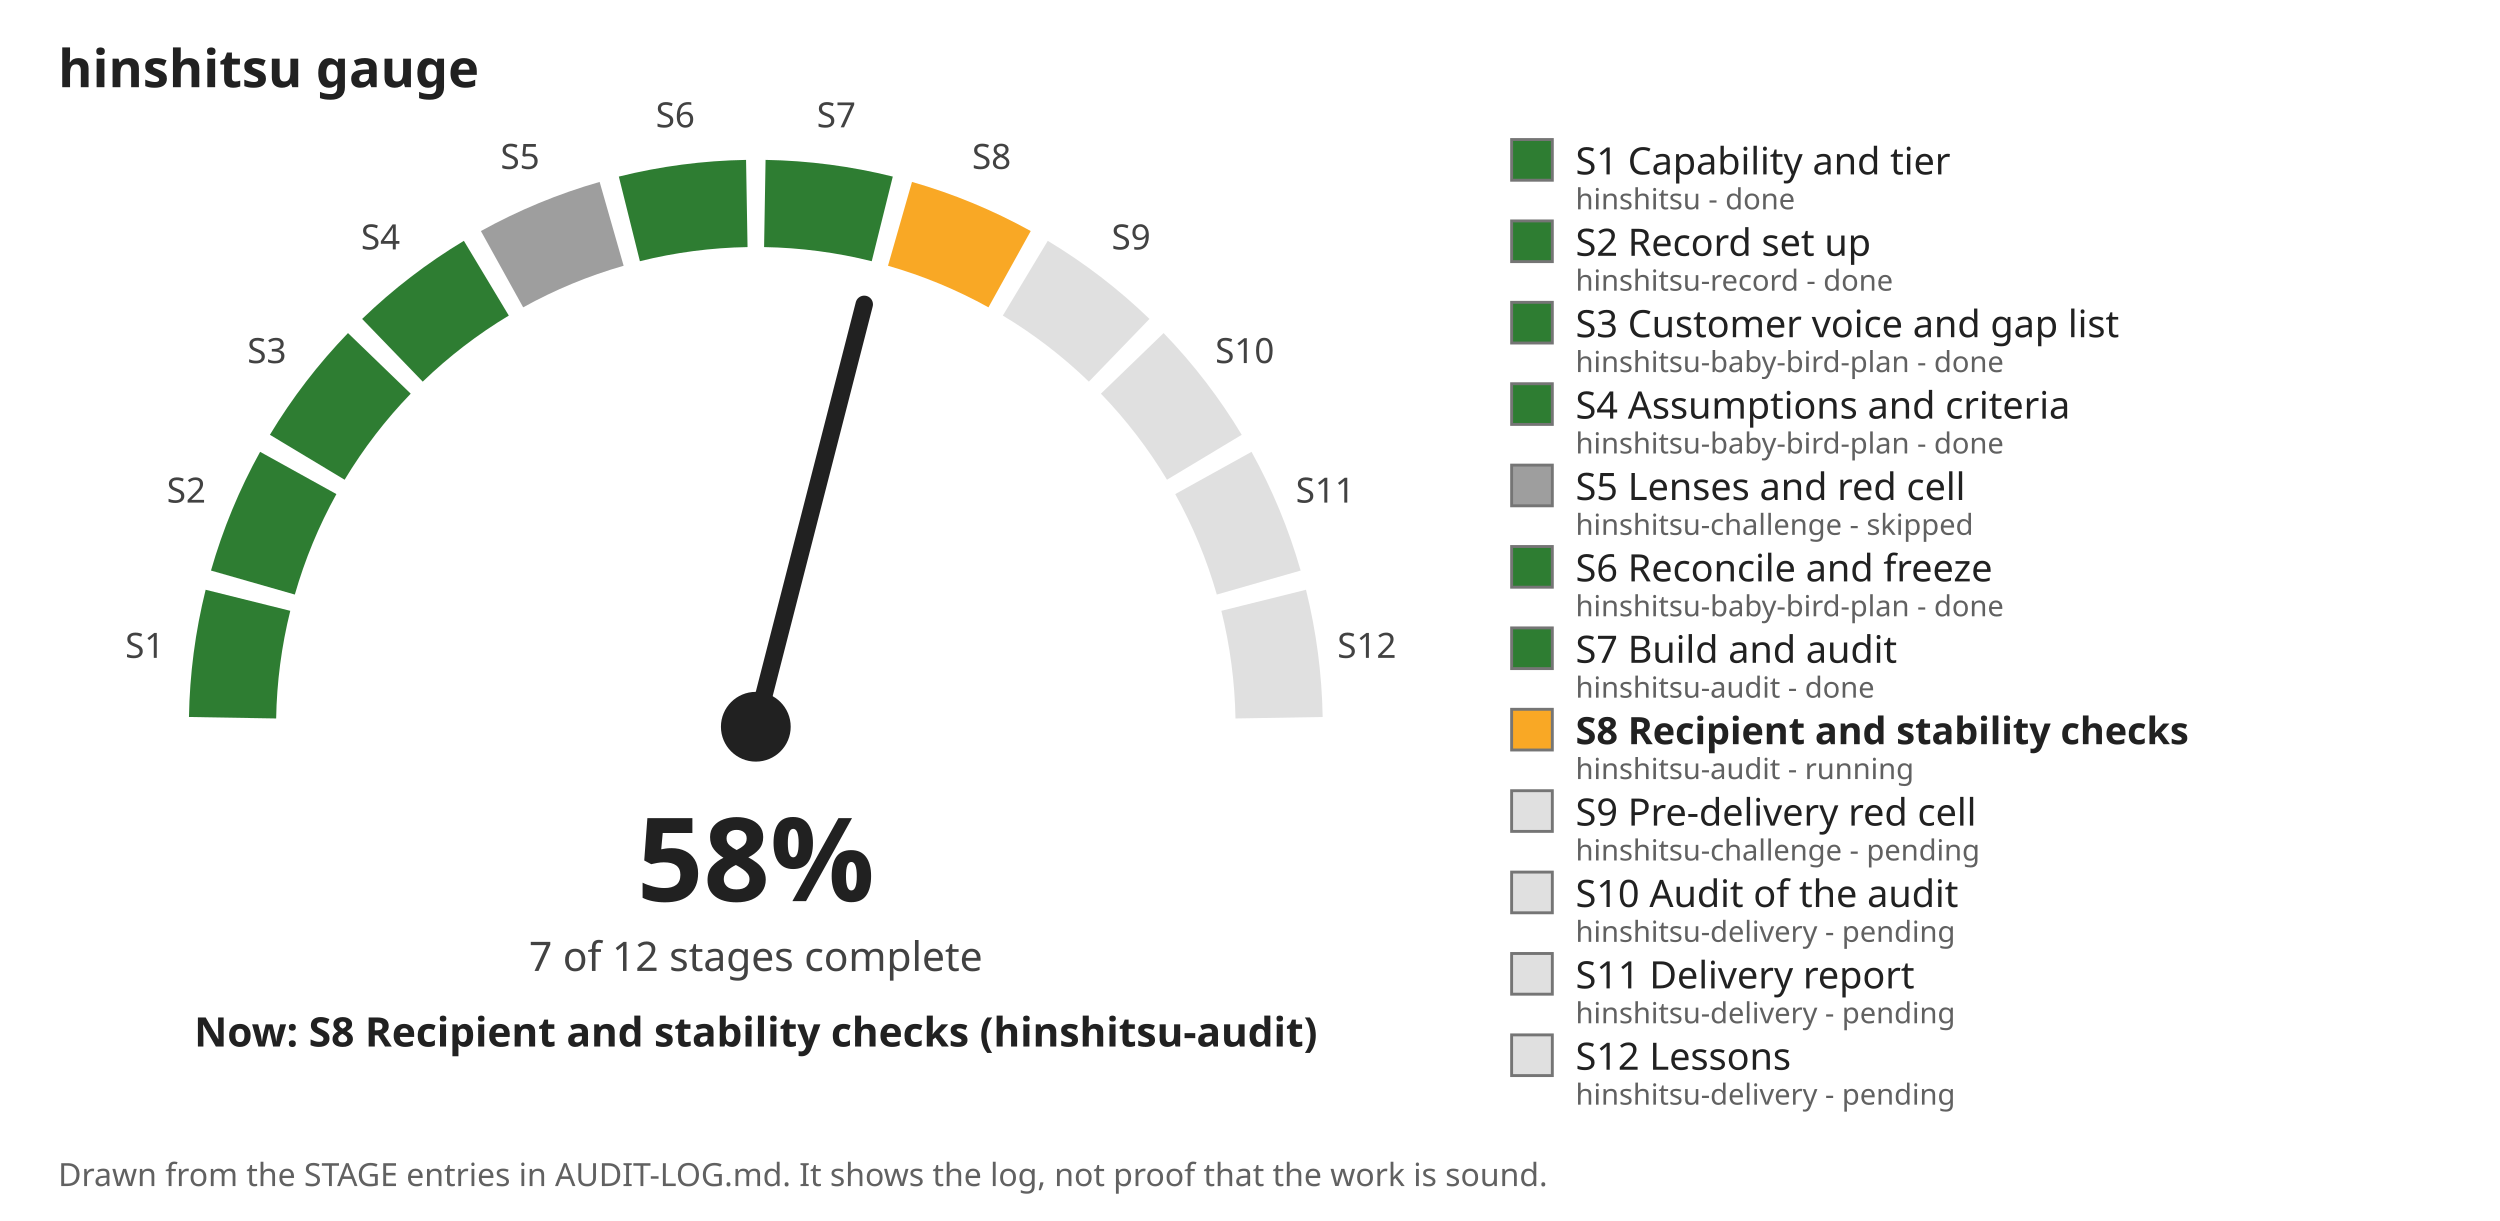
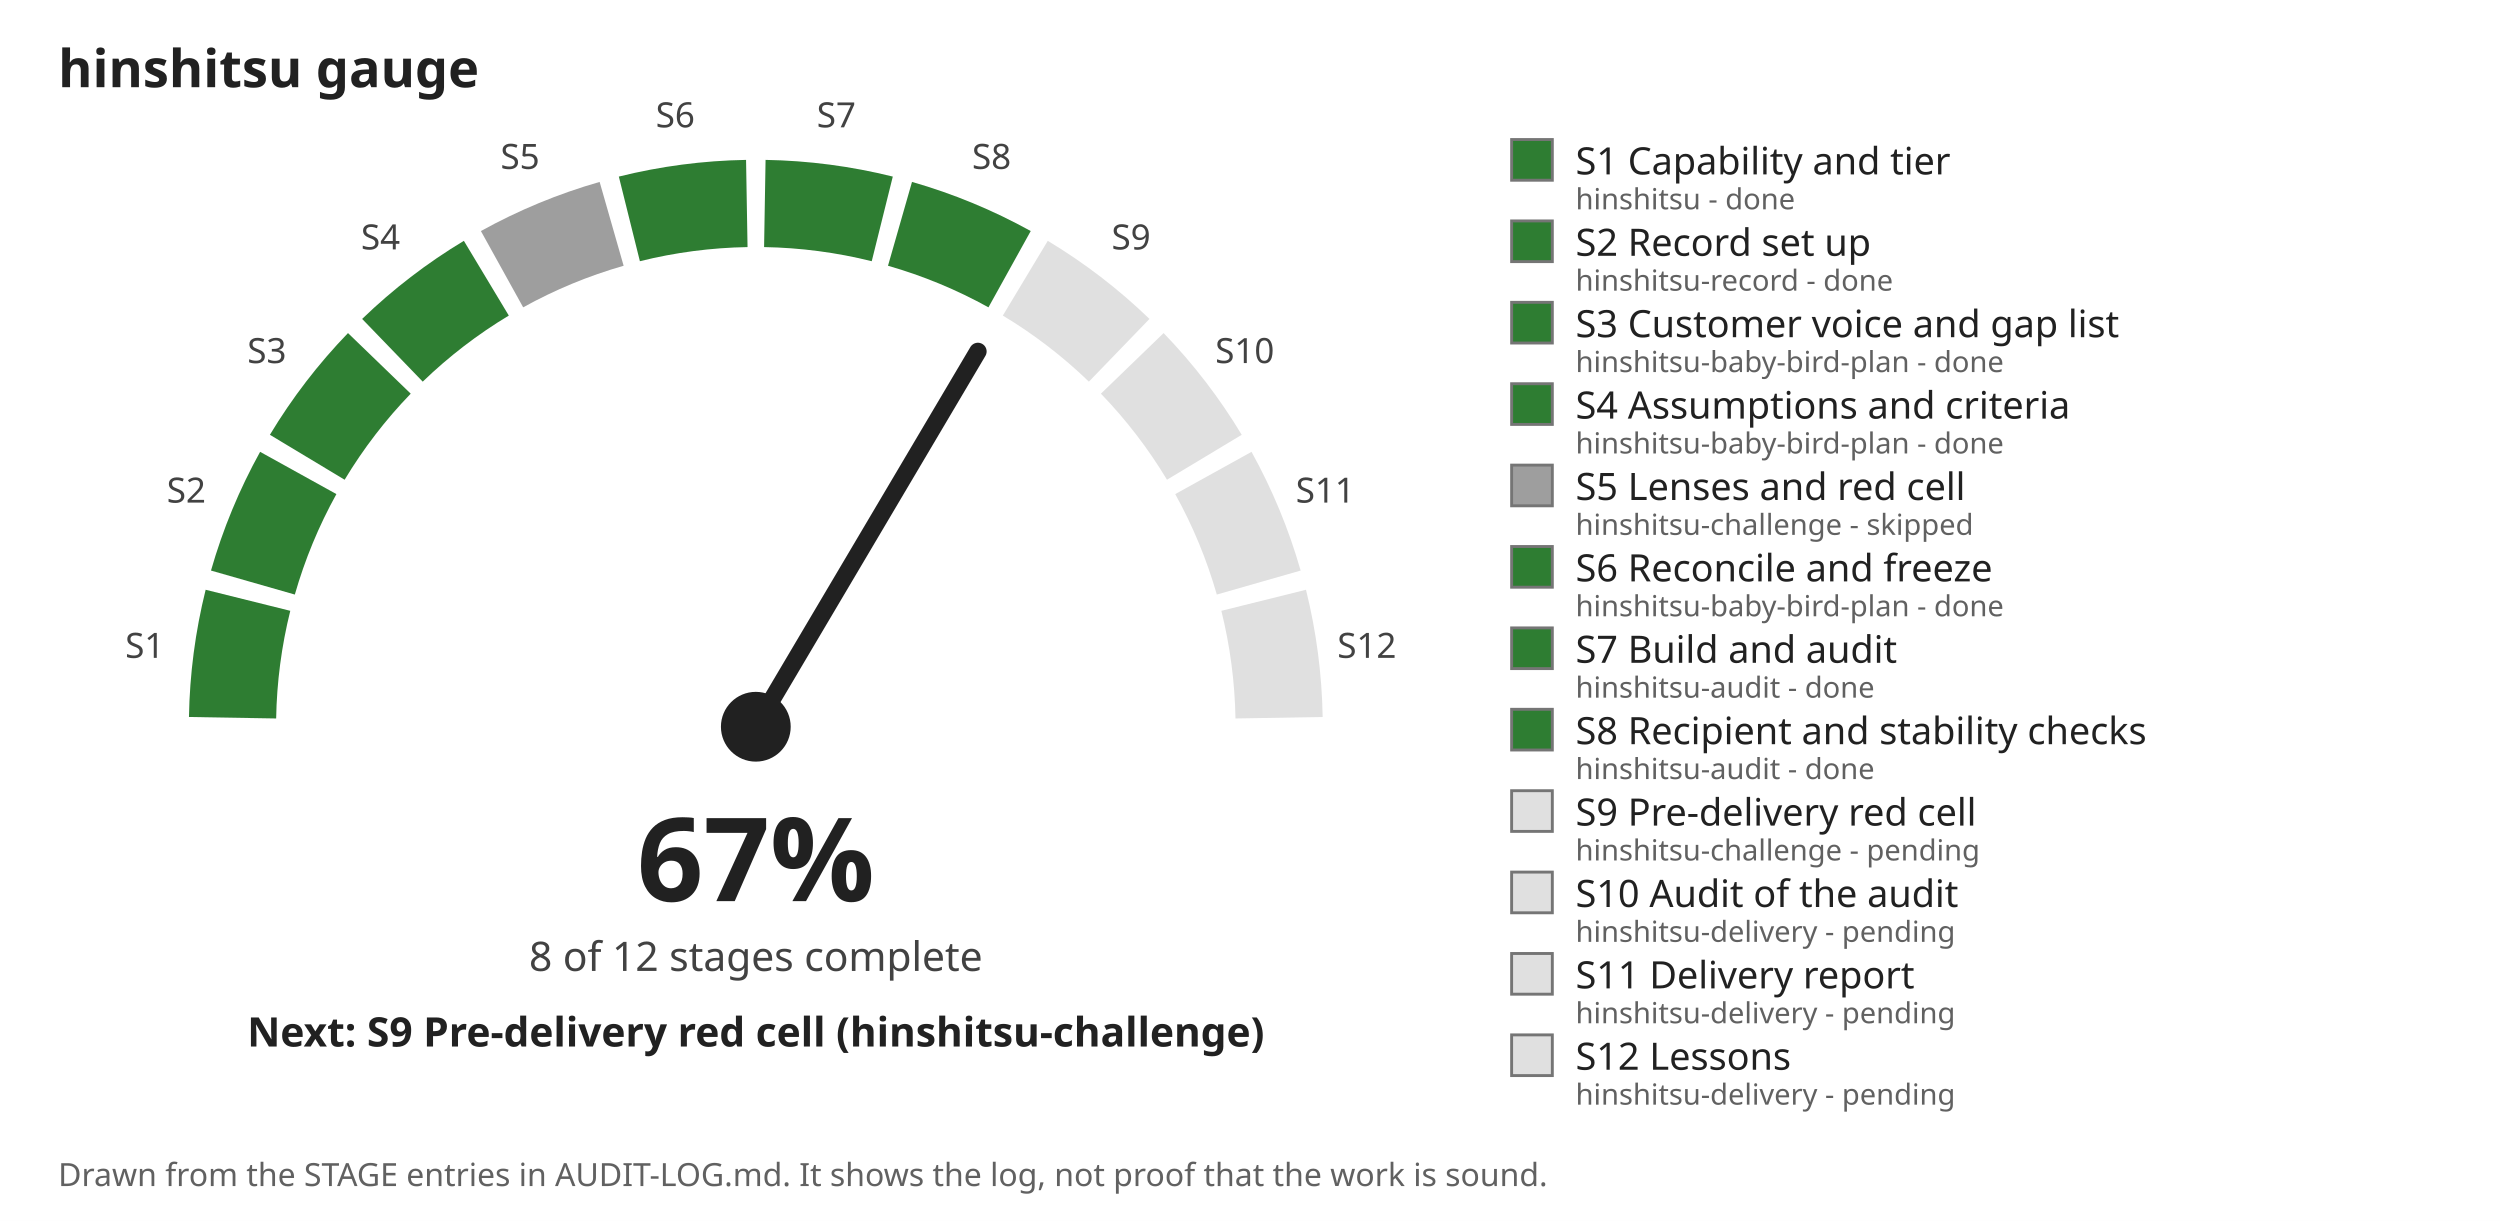
- <svg xmlns="http://www.w3.org/2000/svg" viewBox="0 0 860 420" width="860" height="420" role="img" aria-label="hinshitsu gauge: 58 percent, 7 of 12 stages complete">
+ <svg xmlns="http://www.w3.org/2000/svg" viewBox="0 0 860 420" width="860" height="420" role="img" aria-label="hinshitsu gauge: 67 percent, 8 of 12 stages complete">
  <rect width="860" height="420" fill="#ffffff" />
  <text x="20" y="30" font-family="sans-serif" font-size="18" font-weight="bold" fill="#212121">hinshitsu gauge</text>
  <path d="M 80.0 246.9 A 180 180 0 0 1 85.3 206.5" fill="none" stroke="#2e7d32" stroke-width="30" />
  <text x="49.8" y="226.3" font-family="sans-serif" font-size="12" text-anchor="middle" fill="#424242">S1</text>
  <path d="M 87.0 200.4 A 180 180 0 0 1 102.6 162.7" fill="none" stroke="#2e7d32" stroke-width="30" />
  <text x="64.1" y="172.9" font-family="sans-serif" font-size="12" text-anchor="middle" fill="#424242">S2</text>
  <path d="M 105.7 157.3 A 180 180 0 0 1 130.5 125.0" fill="none" stroke="#2e7d32" stroke-width="30" />
  <text x="91.8" y="124.9" font-family="sans-serif" font-size="12" text-anchor="middle" fill="#424242">S3</text>
  <path d="M 135.0 120.5 A 180 180 0 0 1 167.3 95.7" fill="none" stroke="#2e7d32" stroke-width="30" />
  <text x="130.9" y="85.8" font-family="sans-serif" font-size="12" text-anchor="middle" fill="#424242">S4</text>
  <path d="M 172.7 92.6 A 180 180 0 0 1 210.4 77.0" fill="none" stroke="#9e9e9e" stroke-width="30" />
  <text x="178.9" y="58.1" font-family="sans-serif" font-size="12" text-anchor="middle" fill="#424242">S5</text>
  <path d="M 216.5 75.3 A 180 180 0 0 1 256.9 70.0" fill="none" stroke="#2e7d32" stroke-width="30" />
  <text x="232.3" y="43.8" font-family="sans-serif" font-size="12" text-anchor="middle" fill="#424242">S6</text>
  <path d="M 263.1 70.0 A 180 180 0 0 1 303.5 75.3" fill="none" stroke="#2e7d32" stroke-width="30" />
  <text x="287.7" y="43.8" font-family="sans-serif" font-size="12" text-anchor="middle" fill="#424242">S7</text>
-   <path d="M 309.6 77.0 A 180 180 0 0 1 347.3 92.6" fill="none" stroke="#f9a825" stroke-width="30" />
+   <path d="M 309.6 77.0 A 180 180 0 0 1 347.3 92.6" fill="none" stroke="#2e7d32" stroke-width="30" />
  <text x="341.1" y="58.1" font-family="sans-serif" font-size="12" text-anchor="middle" fill="#424242">S8</text>
  <path d="M 352.7 95.7 A 180 180 0 0 1 385.0 120.5" fill="none" stroke="#e0e0e0" stroke-width="30" />
  <text x="389.1" y="85.8" font-family="sans-serif" font-size="12" text-anchor="middle" fill="#424242">S9</text>
  <path d="M 389.5 125.0 A 180 180 0 0 1 414.3 157.3" fill="none" stroke="#e0e0e0" stroke-width="30" />
  <text x="428.2" y="124.9" font-family="sans-serif" font-size="12" text-anchor="middle" fill="#424242">S10</text>
  <path d="M 417.4 162.7 A 180 180 0 0 1 433.0 200.4" fill="none" stroke="#e0e0e0" stroke-width="30" />
  <text x="455.9" y="172.9" font-family="sans-serif" font-size="12" text-anchor="middle" fill="#424242">S11</text>
  <path d="M 434.7 206.5 A 180 180 0 0 1 440.0 246.9" fill="none" stroke="#e0e0e0" stroke-width="30" />
  <text x="470.2" y="226.3" font-family="sans-serif" font-size="12" text-anchor="middle" fill="#424242">S12</text>
-   <line x1="260.0" y1="250.0" x2="297.3" y2="104.7" stroke="#212121" stroke-width="6" stroke-linecap="round" />
+   <line x1="260.0" y1="250.0" x2="336.4" y2="120.9" stroke="#212121" stroke-width="6" stroke-linecap="round" />
  <circle cx="260.0" cy="250.0" r="12" fill="#212121" />
-   <text x="260.0" y="310.0" font-family="sans-serif" font-size="40" font-weight="bold" text-anchor="middle" fill="#212121">58%</text>
-   <text x="260.0" y="334.0" font-family="sans-serif" font-size="14" text-anchor="middle" fill="#424242">7 of 12 stages complete</text>
-   <text x="260.0" y="360.0" font-family="sans-serif" font-size="14" font-weight="bold" text-anchor="middle" fill="#212121">Now: S8 Recipient and stability checks (hinshitsu-audit)</text>
+   <text x="260.0" y="310.0" font-family="sans-serif" font-size="40" font-weight="bold" text-anchor="middle" fill="#212121">67%</text>
+   <text x="260.0" y="334.0" font-family="sans-serif" font-size="14" text-anchor="middle" fill="#424242">8 of 12 stages complete</text>
+   <text x="260.0" y="360.0" font-family="sans-serif" font-size="14" font-weight="bold" text-anchor="middle" fill="#212121">Next: S9 Pre-delivery red cell (hinshitsu-challenge)</text>
  <rect x="520" y="48" width="14" height="14" fill="#2e7d32" stroke="#757575" />
  <text x="542" y="60" font-family="sans-serif" font-size="13" font-weight="normal" fill="#212121">S1 Capability and tier</text>
  <text x="542" y="72" font-family="sans-serif" font-size="10" fill="#616161">hinshitsu - done</text>
  <rect x="520" y="76" width="14" height="14" fill="#2e7d32" stroke="#757575" />
  <text x="542" y="88" font-family="sans-serif" font-size="13" font-weight="normal" fill="#212121">S2 Record set up</text>
  <text x="542" y="100" font-family="sans-serif" font-size="10" fill="#616161">hinshitsu-record - done</text>
  <rect x="520" y="104" width="14" height="14" fill="#2e7d32" stroke="#757575" />
  <text x="542" y="116" font-family="sans-serif" font-size="13" font-weight="normal" fill="#212121">S3 Customer voice and gap list</text>
  <text x="542" y="128" font-family="sans-serif" font-size="10" fill="#616161">hinshitsu-baby-bird-plan - done</text>
  <rect x="520" y="132" width="14" height="14" fill="#2e7d32" stroke="#757575" />
  <text x="542" y="144" font-family="sans-serif" font-size="13" font-weight="normal" fill="#212121">S4 Assumptions and criteria</text>
  <text x="542" y="156" font-family="sans-serif" font-size="10" fill="#616161">hinshitsu-baby-bird-plan - done</text>
  <rect x="520" y="160" width="14" height="14" fill="#9e9e9e" stroke="#757575" />
  <text x="542" y="172" font-family="sans-serif" font-size="13" font-weight="normal" fill="#212121">S5 Lenses and red cell</text>
  <text x="542" y="184" font-family="sans-serif" font-size="10" fill="#616161">hinshitsu-challenge - skipped</text>
  <rect x="520" y="188" width="14" height="14" fill="#2e7d32" stroke="#757575" />
  <text x="542" y="200" font-family="sans-serif" font-size="13" font-weight="normal" fill="#212121">S6 Reconcile and freeze</text>
  <text x="542" y="212" font-family="sans-serif" font-size="10" fill="#616161">hinshitsu-baby-bird-plan - done</text>
  <rect x="520" y="216" width="14" height="14" fill="#2e7d32" stroke="#757575" />
  <text x="542" y="228" font-family="sans-serif" font-size="13" font-weight="normal" fill="#212121">S7 Build and audit</text>
  <text x="542" y="240" font-family="sans-serif" font-size="10" fill="#616161">hinshitsu-audit - done</text>
-   <rect x="520" y="244" width="14" height="14" fill="#f9a825" stroke="#757575" />
-   <text x="542" y="256" font-family="sans-serif" font-size="13" font-weight="bold" fill="#212121">S8 Recipient and stability checks</text>
-   <text x="542" y="268" font-family="sans-serif" font-size="10" fill="#616161">hinshitsu-audit - running</text>
+   <rect x="520" y="244" width="14" height="14" fill="#2e7d32" stroke="#757575" />
+   <text x="542" y="256" font-family="sans-serif" font-size="13" font-weight="normal" fill="#212121">S8 Recipient and stability checks</text>
+   <text x="542" y="268" font-family="sans-serif" font-size="10" fill="#616161">hinshitsu-audit - done</text>
  <rect x="520" y="272" width="14" height="14" fill="#e0e0e0" stroke="#757575" />
  <text x="542" y="284" font-family="sans-serif" font-size="13" font-weight="normal" fill="#212121">S9 Pre-delivery red cell</text>
  <text x="542" y="296" font-family="sans-serif" font-size="10" fill="#616161">hinshitsu-challenge - pending</text>
  <rect x="520" y="300" width="14" height="14" fill="#e0e0e0" stroke="#757575" />
  <text x="542" y="312" font-family="sans-serif" font-size="13" font-weight="normal" fill="#212121">S10 Audit of the audit</text>
  <text x="542" y="324" font-family="sans-serif" font-size="10" fill="#616161">hinshitsu-delivery - pending</text>
  <rect x="520" y="328" width="14" height="14" fill="#e0e0e0" stroke="#757575" />
  <text x="542" y="340" font-family="sans-serif" font-size="13" font-weight="normal" fill="#212121">S11 Delivery report</text>
  <text x="542" y="352" font-family="sans-serif" font-size="10" fill="#616161">hinshitsu-delivery - pending</text>
  <rect x="520" y="356" width="14" height="14" fill="#e0e0e0" stroke="#757575" />
  <text x="542" y="368" font-family="sans-serif" font-size="13" font-weight="normal" fill="#212121">S12 Lessons</text>
  <text x="542" y="380" font-family="sans-serif" font-size="10" fill="#616161">hinshitsu-delivery - pending</text>
  <text x="20" y="408" font-family="sans-serif" font-size="11" fill="#616161">Drawn from the STAGE entries in AUDIT-LOG.md. It shows the log, not proof that the work is sound.</text>
</svg>
